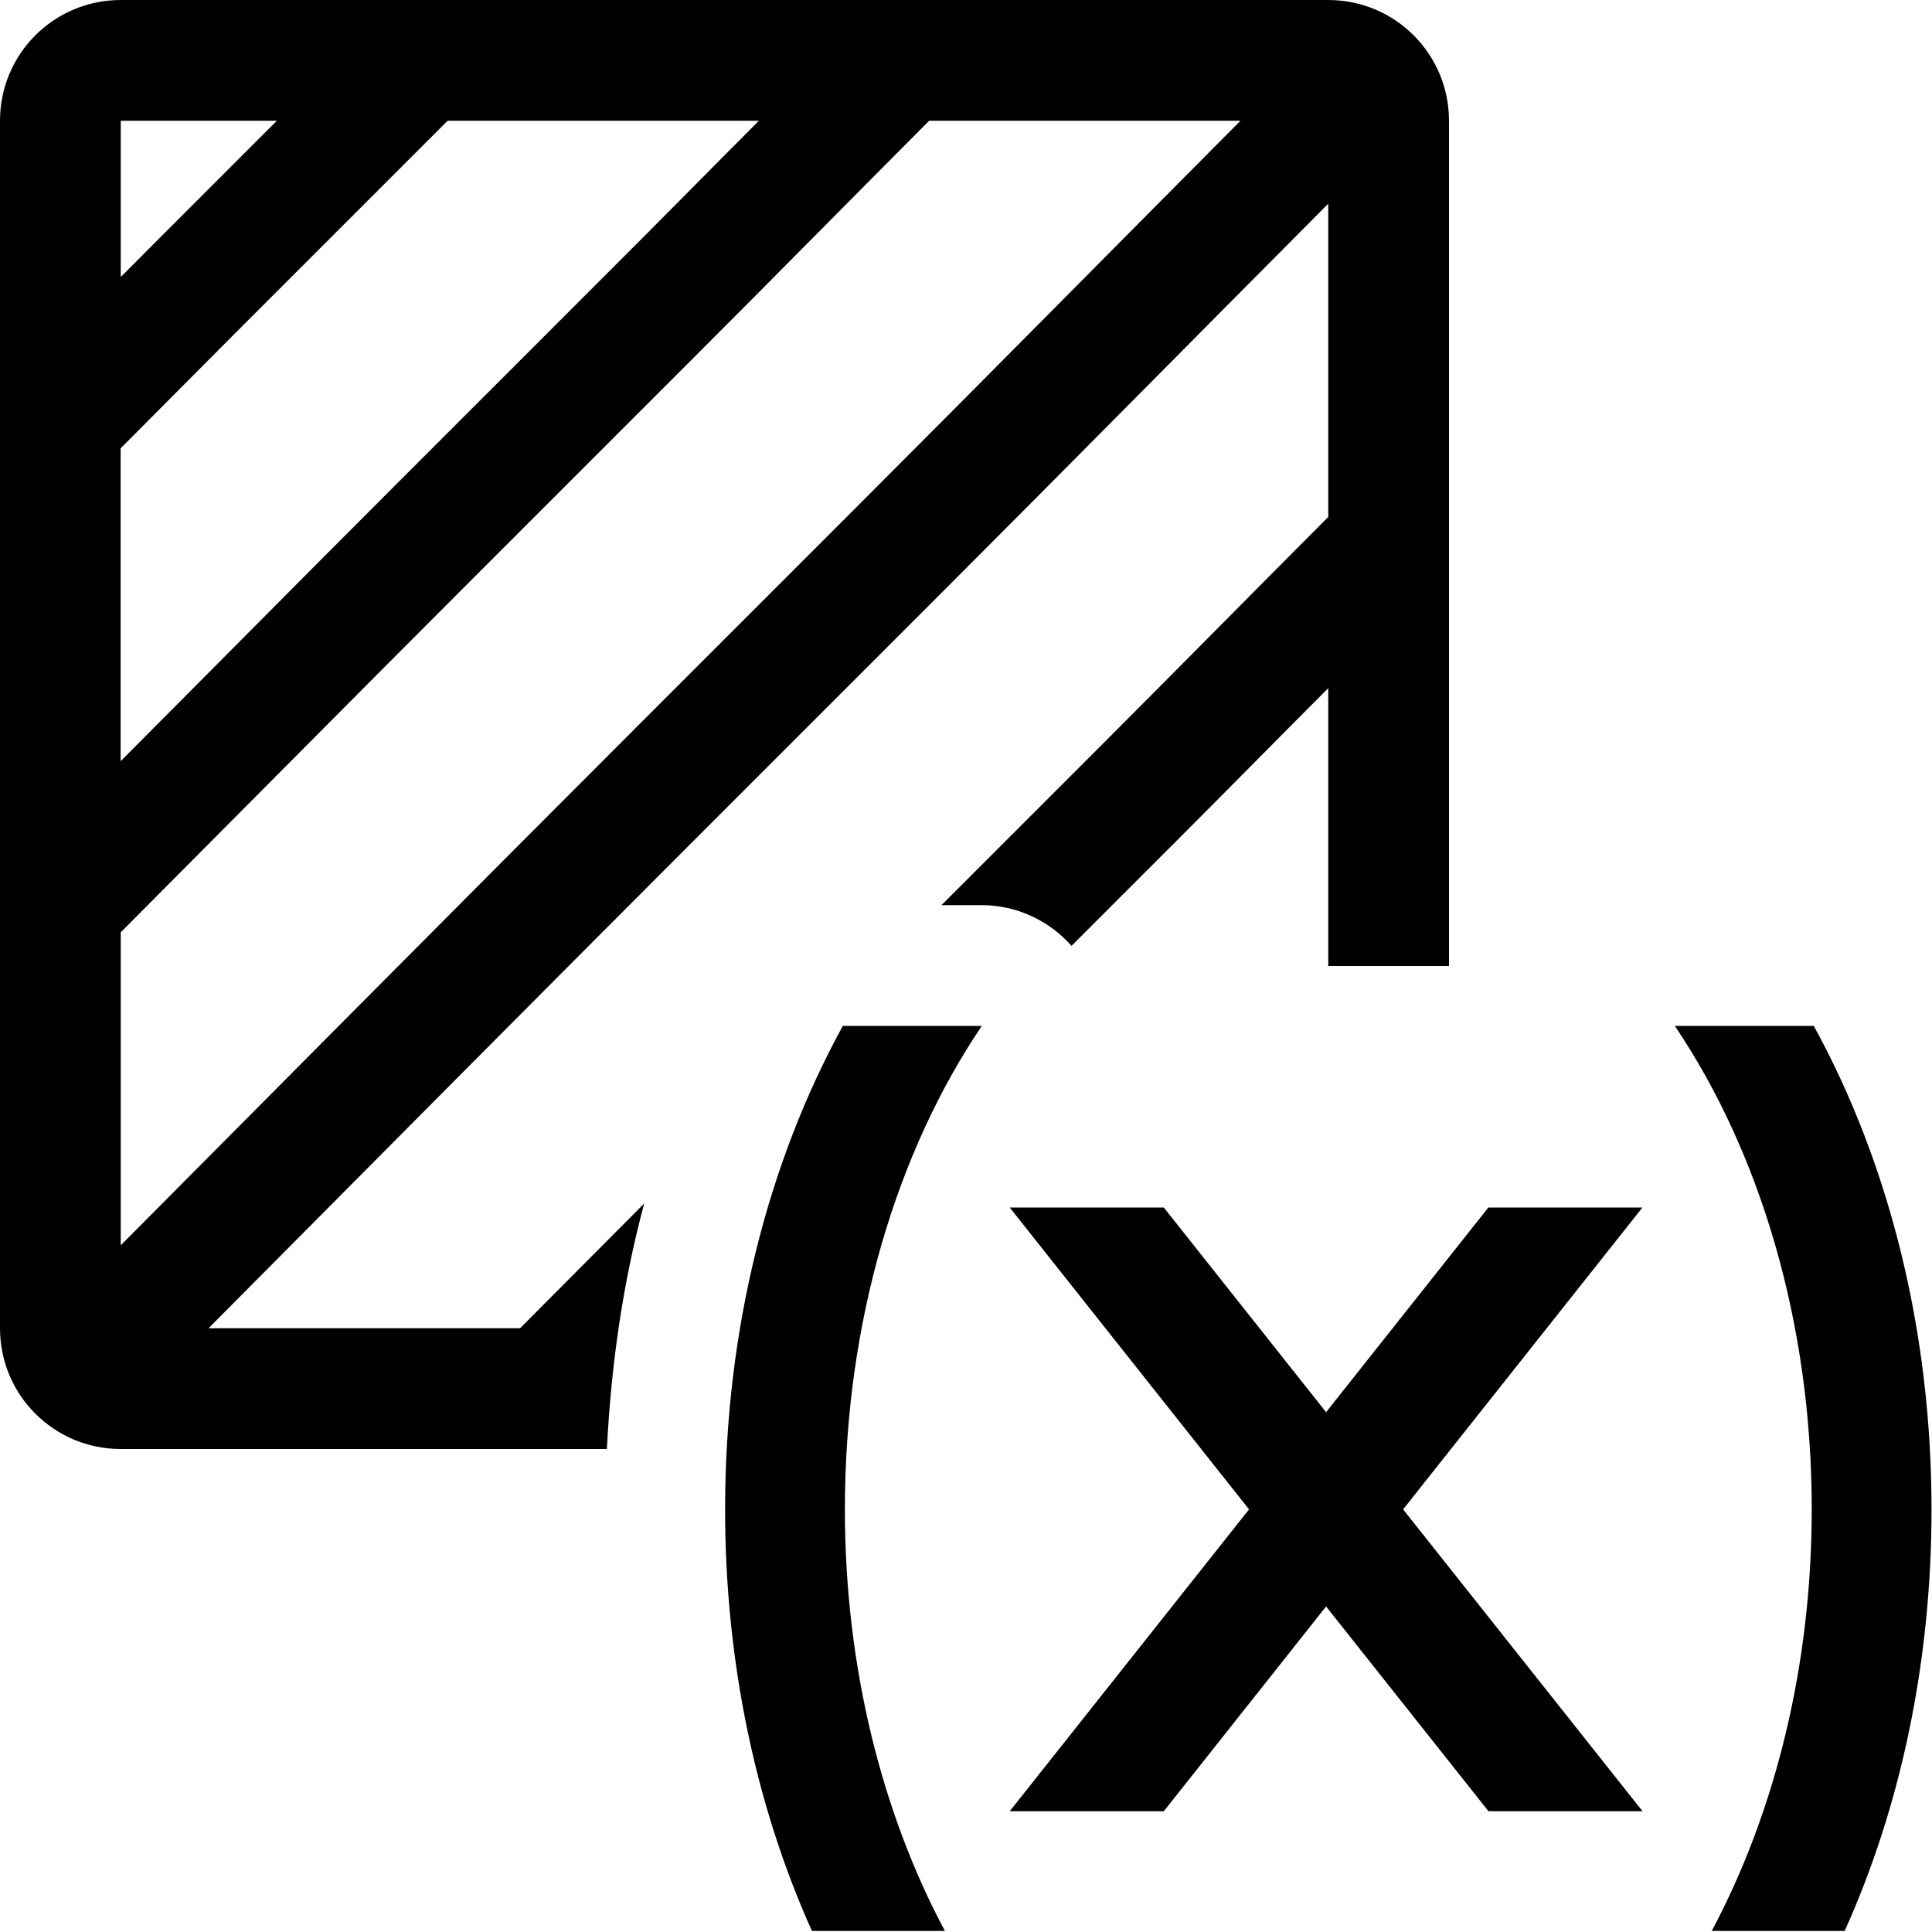
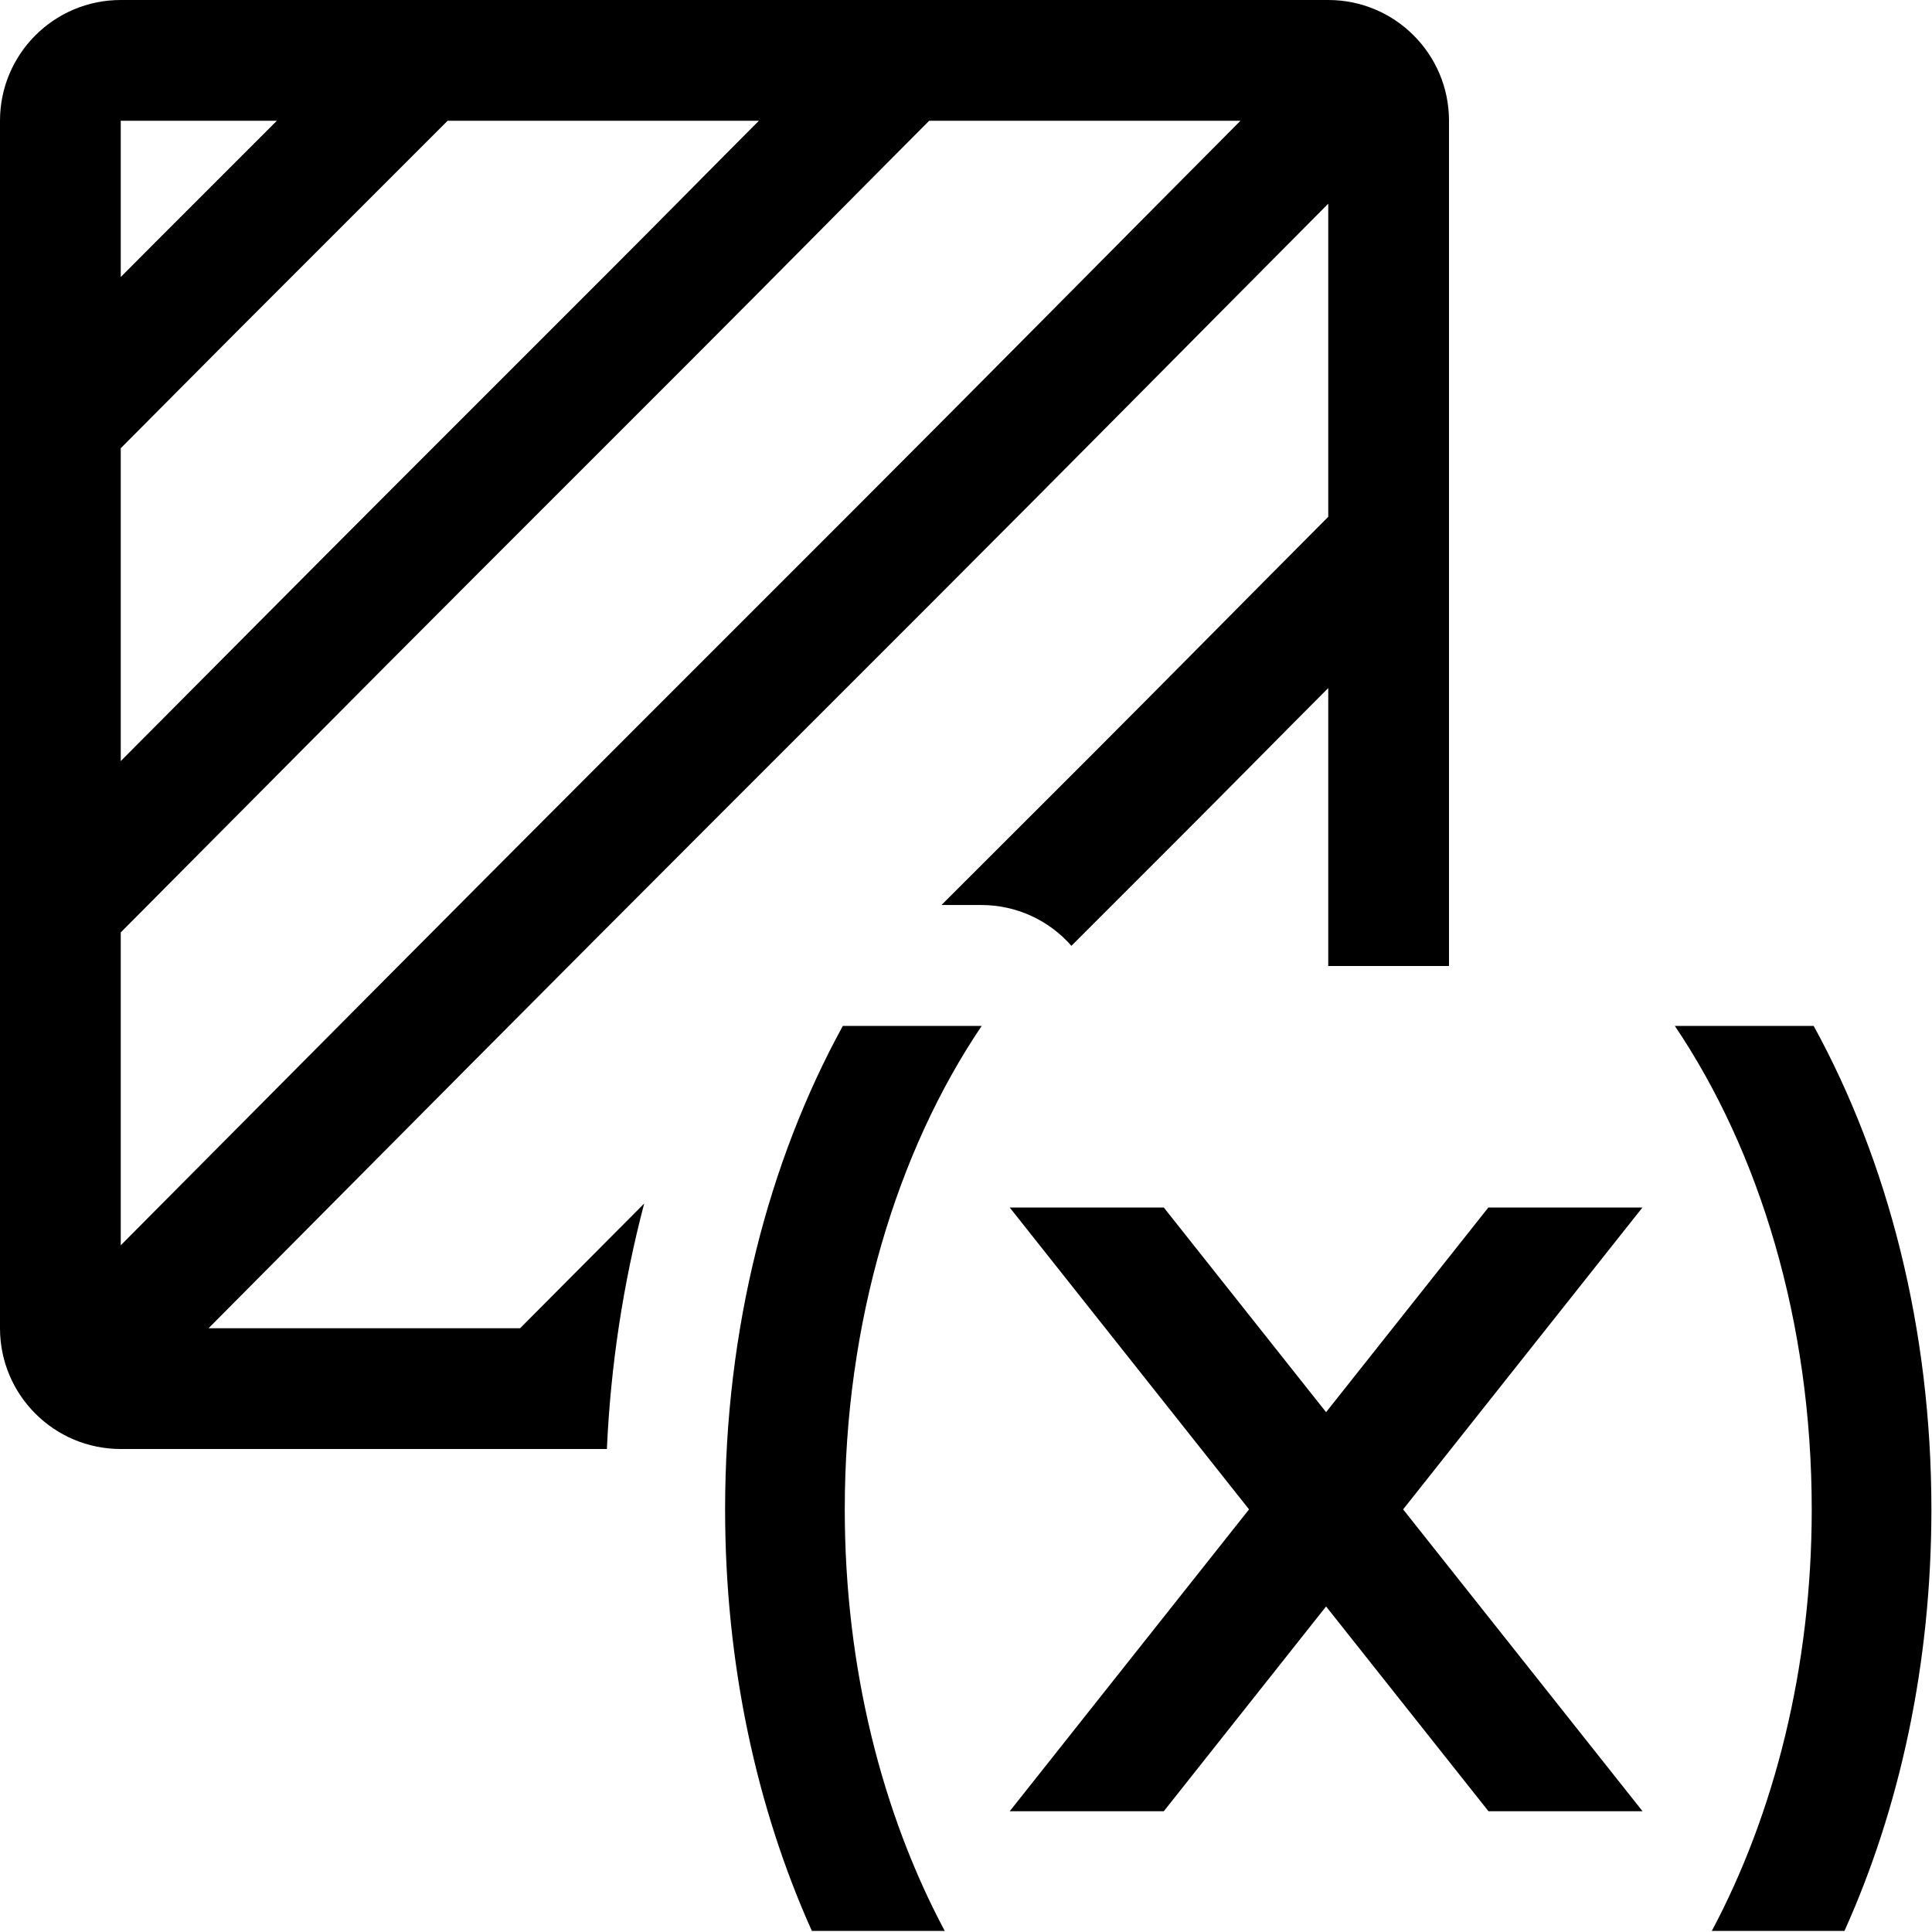
- <svg xmlns="http://www.w3.org/2000/svg" id="icons" viewBox="0 0 16 16">
-   <rect width="16" height="16" style="fill:none;" />
-   <path d="M5.335,9.967c-.343.344-.685.689-1.028,1.033H1.727c1.408-1.418,2.816-2.836,4.23-4.25l1.803-1.803c1.084-1.084,2.159-2.174,3.24-3.26v2.594c-.65.652-1.296,1.308-1.947,1.959l-1.256,1.256h.333c.289,0,.557.127.744.337l.886-.886c.415-.415.826-.833,1.24-1.248v2.301h1V1c0-.553-.447-1-1-1H1C.447,0,0,.447,0,1v10c0,.553.447,1,1,1h4.026c.035-.698.133-1.38.309-2.033ZM1,1h1.293l-1.043,1.043c-.084.084-.166.168-.25.251v-1.294ZM1,3.712c.32-.32.637-.642.957-.962l1.75-1.75h2.578c-.412.413-.82.828-1.233,1.24l-1.803,1.803c-.752.752-1.5,1.508-2.25,2.261v-2.592ZM1,7.721c.986-.99,1.968-1.982,2.957-2.971l1.803-1.803c.648-.648,1.289-1.299,1.935-1.947h2.578c-1.074,1.08-2.143,2.163-3.22,3.24l-1.803,1.803c-1.421,1.421-2.835,2.846-4.25,4.27v-2.592ZM14.176,15.991c.517-.97.828-2.178.828-3.491,0-1.556-.434-2.967-1.134-4.004h1.151c.615,1.122.975,2.505.975,4.004,0,1.278-.26,2.471-.719,3.491h-1.1ZM6.724,15.991c-.459-1.02-.719-2.213-.719-3.491,0-1.5.359-2.882.975-4.004h1.151c-.701,1.037-1.134,2.448-1.134,4.004,0,1.313.311,2.522.828,3.491h-1.1ZM12.327,15l-1.345-1.696-1.344,1.696h-1.276l1.982-2.5-1.982-2.5h1.276l1.344,1.695,1.344-1.695h1.276l-1.982,2.5,1.983,2.5h-1.276Z" />
+ <svg xmlns="http://www.w3.org/2000/svg" viewBox="0 0 16 16">
+   <path fill="none" d="M0 0h16v16H0z" />
+   <path d="M5.335 9.967L4.307 11h-2.58c1.408-1.418 2.816-2.836 4.23-4.25L7.76 4.947C8.844 3.863 9.92 2.773 11 1.687V4.28c-.65.652-1.296 1.308-1.947 1.96L7.797 7.495h.333a.99.99 0 0 1 .743.338l.887-.887c.415-.415.825-.832 1.24-1.248V8h1V1a1 1 0 0 0-1-1H1a1 1 0 0 0-1 1v10a1 1 0 0 0 1 1h4.026a9.69 9.69 0 0 1 .309-2.033zM1 1h1.293L1.25 2.043 1 2.294V1zm0 2.712c.32-.32.637-.642.957-.962L3.707 1h2.578c-.412.413-.82.828-1.232 1.24L3.25 4.043c-.752.752-1.5 1.507-2.25 2.26v-2.59zm0 4.01c.986-.991 1.968-1.983 2.957-2.972L5.76 2.947C6.407 2.3 7.049 1.648 7.695 1h2.578C9.199 2.08 8.13 3.163 7.053 4.24L5.25 6.043C3.829 7.464 2.415 8.889 1 10.313V7.721zm13.176 8.27c.517-.97.828-2.179.828-3.492 0-1.556-.434-2.967-1.134-4.004h1.15c.615 1.122.975 2.504.975 4.004 0 1.278-.26 2.47-.72 3.491h-1.1zm-7.452 0c-.459-1.021-.719-2.214-.719-3.492 0-1.5.36-2.882.975-4.004h1.15c-.7 1.037-1.134 2.448-1.134 4.004 0 1.313.311 2.522.828 3.491h-1.1zM12.327 15l-1.345-1.696L9.638 15H8.362l1.982-2.5L8.362 10h1.276l1.344 1.695L12.326 10h1.276l-1.982 2.5 1.983 2.5h-1.276z" />
</svg>
